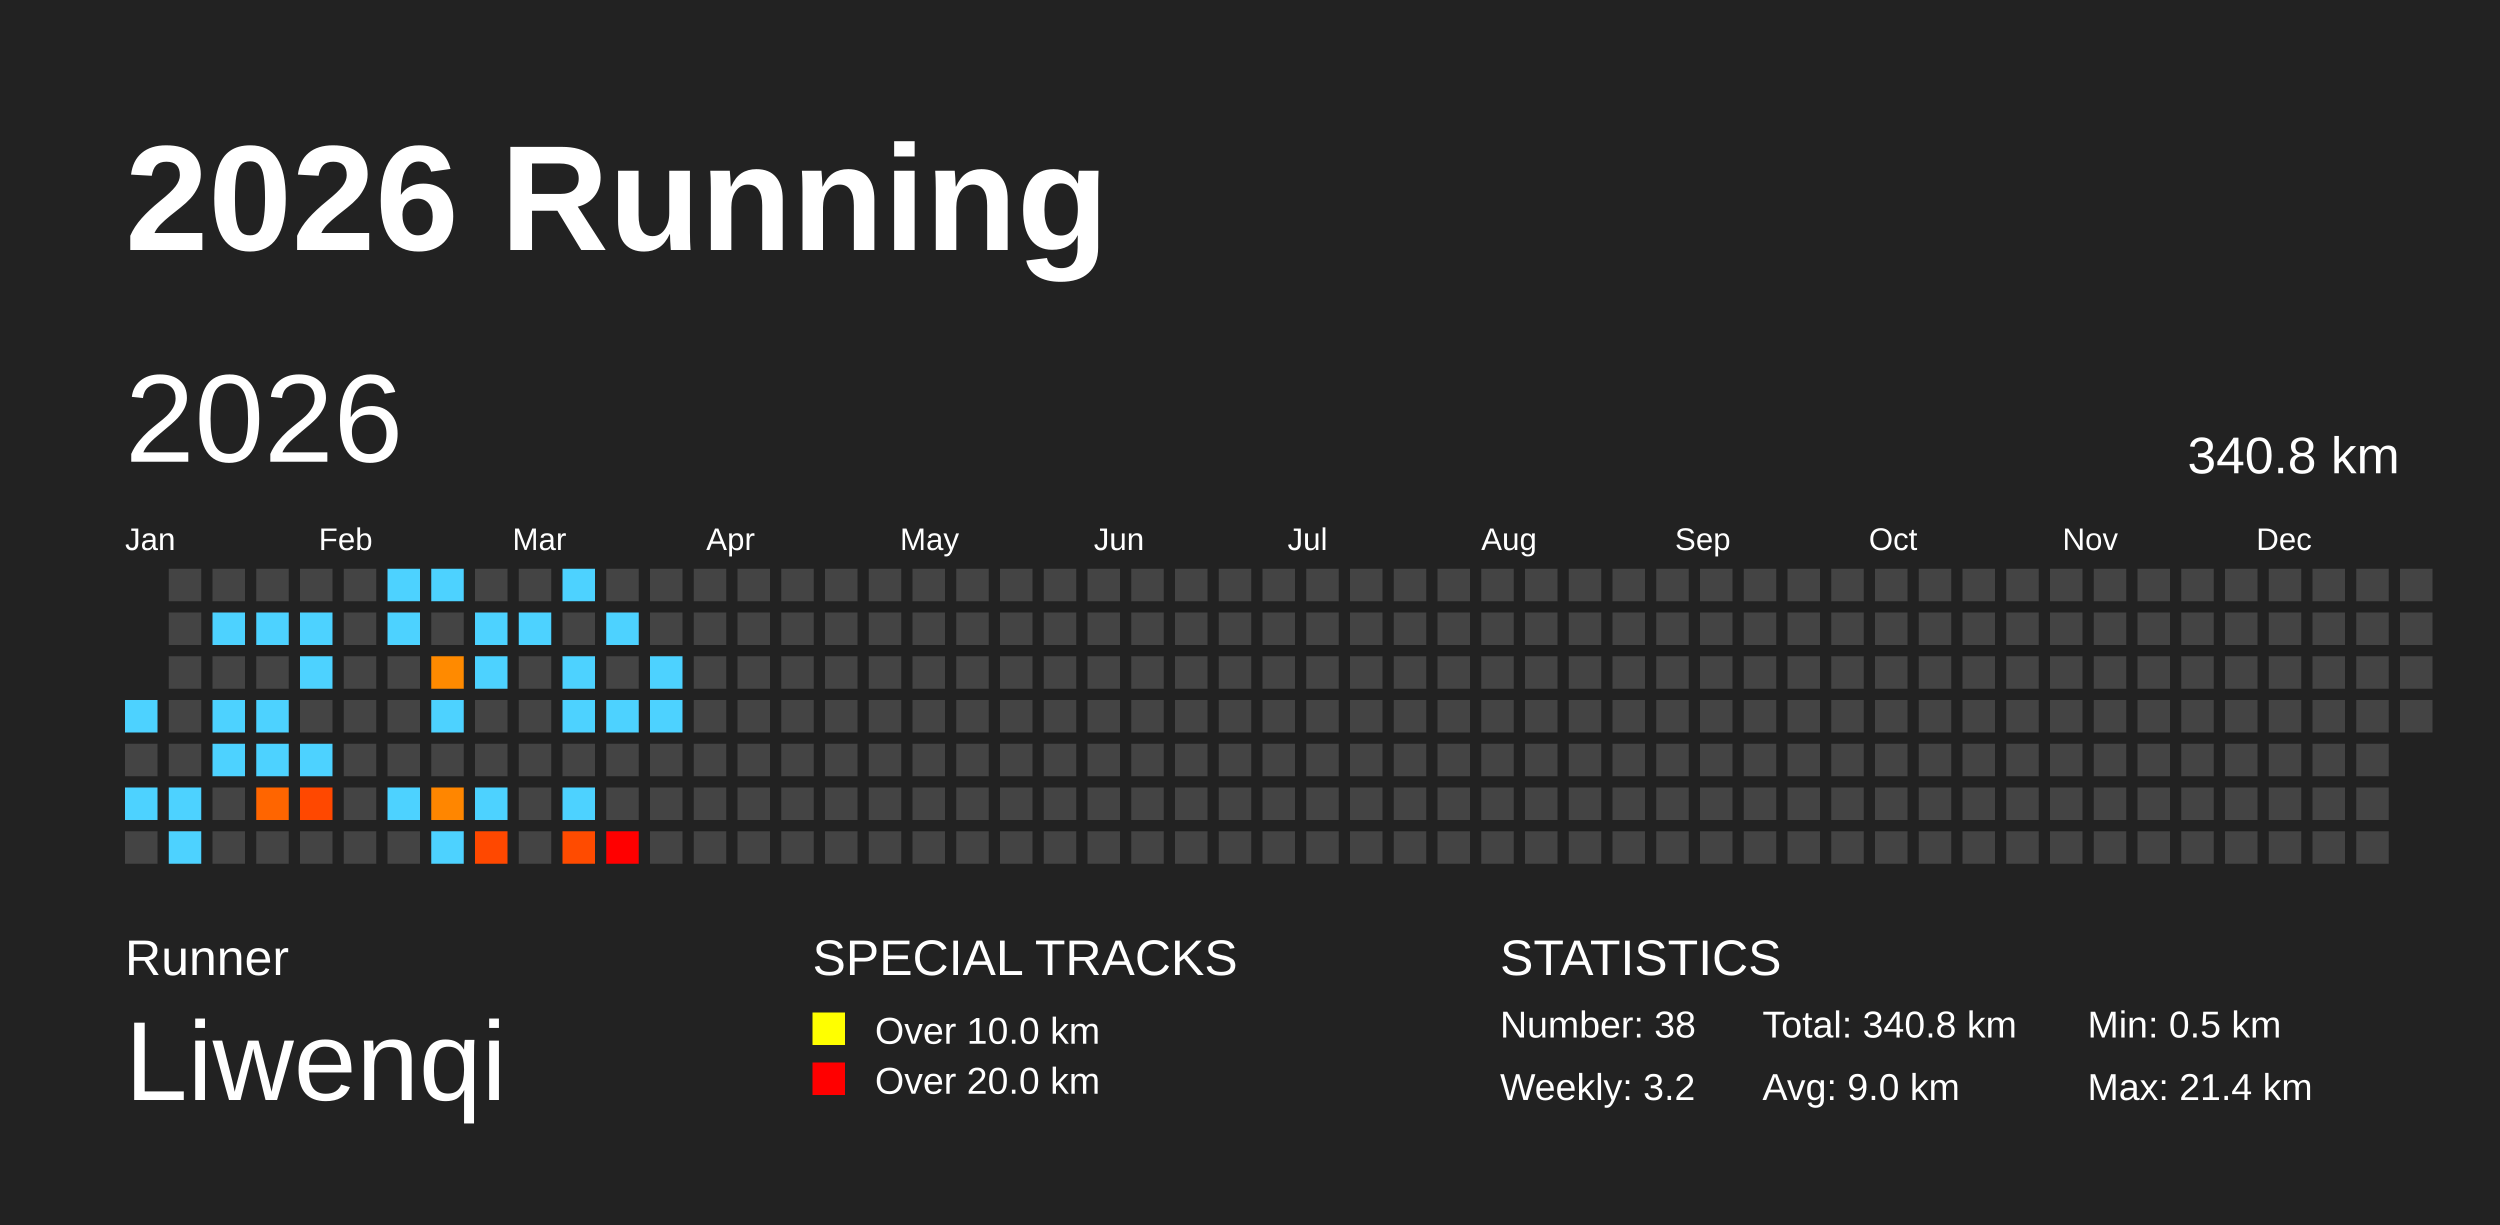
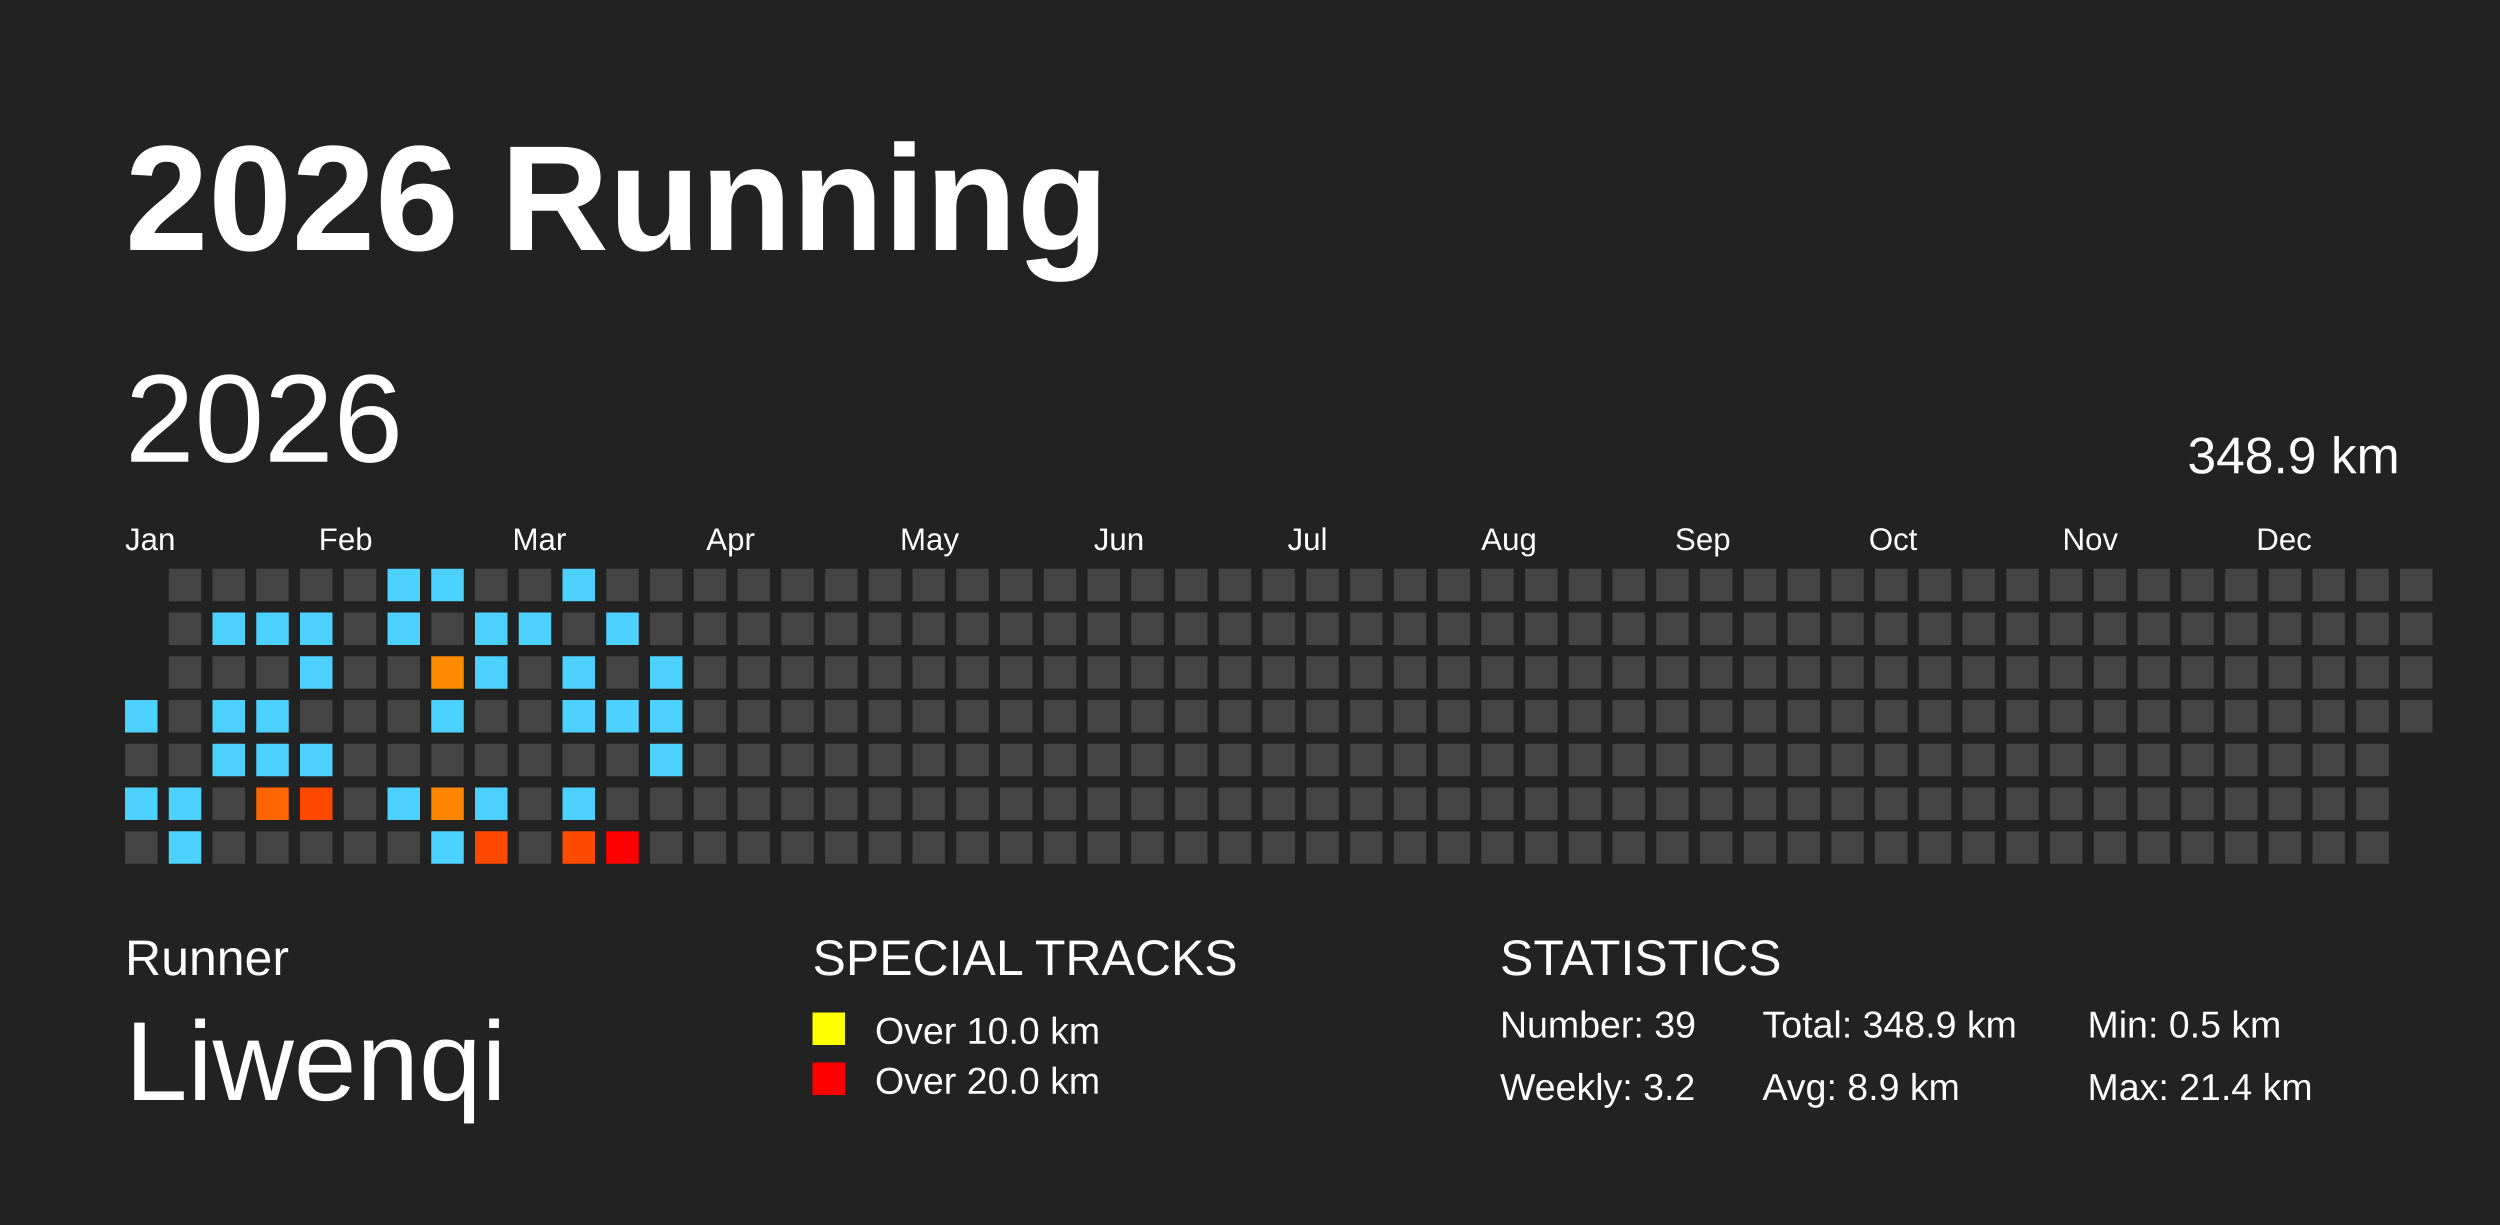
<svg xmlns="http://www.w3.org/2000/svg" baseProfile="full" height="98mm" version="1.1" viewBox="0,0,200,98" width="200mm">
  <defs />
  <rect fill="#222222" height="98" width="200" x="0" y="0" />
  <text fill="#FFFFFF" style="font-size:12px; font-family:Arial; font-weight:bold;" x="10" y="20">2026 Running</text>
  <text fill="#FFFFFF" style="font-size:4px; font-family:Arial" x="10" y="78">Runner</text>
  <text fill="#FFFFFF" style="font-size:9px; font-family:Arial" x="10" y="88">Liwenqi</text>
  <text fill="#FFFFFF" style="font-size:4px; font-family:Arial" x="65" y="78">SPECIAL TRACKS</text>
  <rect fill="yellow" height="2.6" width="2.6" x="65" y="81" />
  <text fill="#FFFFFF" style="font-size:3px; font-family:Arial" x="70" y="83.5">Over 10.0 km</text>
  <rect fill="red" height="2.6" width="2.6" x="65" y="85" />
  <text fill="#FFFFFF" style="font-size:3px; font-family:Arial" x="70" y="87.5">Over 20.0 km</text>
  <text fill="#FFFFFF" style="font-size:4px; font-family:Arial" x="120" y="78">STATISTICS</text>
-   <text fill="#FFFFFF" style="font-size:3px; font-family:Arial" x="120" y="83">Number: 38</text>
+   <text fill="#FFFFFF" style="font-size:3px; font-family:Arial" x="120" y="83">Number: 39</text>
  <text fill="#FFFFFF" style="font-size:3px; font-family:Arial" x="120" y="88">Weekly: 3.2</text>
-   <text fill="#FFFFFF" style="font-size:3px; font-family:Arial" x="141" y="83">Total: 340.8 km</text>
-   <text fill="#FFFFFF" style="font-size:3px; font-family:Arial" x="141" y="88">Avg: 9.0 km</text>
+   <text fill="#FFFFFF" style="font-size:3px; font-family:Arial" x="141" y="83">Total: 348.9 km</text>
+   <text fill="#FFFFFF" style="font-size:3px; font-family:Arial" x="141" y="88">Avg: 8.9 km</text>
  <text fill="#FFFFFF" style="font-size:3px; font-family:Arial" x="167" y="83">Min: 0.5 km</text>
  <text fill="#FFFFFF" style="font-size:3px; font-family:Arial" x="167" y="88">Max: 21.4 km</text>
  <text dominant-baseline="hanging" fill="#FFFFFF" style="font-size:10.0px; font-family:Arial;" x="10" y="30">2026</text>
-   <text dominant-baseline="hanging" fill="#FFFFFF" style="font-size:4.125px; font-family:Arial;" x="175" y="35">340.8 km</text>
+   <text dominant-baseline="hanging" fill="#FFFFFF" style="font-size:4.125px; font-family:Arial;" x="175" y="35">348.9 km</text>
  <text fill="#FFFFFF" style="font-size:2.5px; font-family:Arial" x="10.0" y="44">Jan</text>
  <text fill="#FFFFFF" style="font-size:2.5px; font-family:Arial" x="25.5" y="44">Feb</text>
  <text fill="#FFFFFF" style="font-size:2.5px; font-family:Arial" x="41.0" y="44">Mar</text>
  <text fill="#FFFFFF" style="font-size:2.5px; font-family:Arial" x="56.5" y="44">Apr</text>
  <text fill="#FFFFFF" style="font-size:2.5px; font-family:Arial" x="72.0" y="44">May</text>
  <text fill="#FFFFFF" style="font-size:2.5px; font-family:Arial" x="87.5" y="44">Jun</text>
  <text fill="#FFFFFF" style="font-size:2.5px; font-family:Arial" x="103.0" y="44">Jul</text>
  <text fill="#FFFFFF" style="font-size:2.5px; font-family:Arial" x="118.5" y="44">Aug</text>
  <text fill="#FFFFFF" style="font-size:2.5px; font-family:Arial" x="134.0" y="44">Sep</text>
  <text fill="#FFFFFF" style="font-size:2.5px; font-family:Arial" x="149.5" y="44">Oct</text>
  <text fill="#FFFFFF" style="font-size:2.5px; font-family:Arial" x="165.0" y="44">Nov</text>
  <text fill="#FFFFFF" style="font-size:2.5px; font-family:Arial" x="180.5" y="44">Dec</text>
  <rect fill="#4dd2ff" height="2.6" width="2.6" x="10.0" y="56.0" />
  <rect fill="#444444" height="2.6" width="2.6" x="10.0" y="59.5" />
  <rect fill="#4dd2ff" height="2.6" width="2.6" x="10.0" y="63.0" />
  <rect fill="#444444" height="2.6" width="2.6" x="10.0" y="66.5" />
  <rect fill="#444444" height="2.6" width="2.6" x="13.5" y="45.5" />
  <rect fill="#444444" height="2.6" width="2.6" x="13.5" y="49.0" />
  <rect fill="#444444" height="2.6" width="2.6" x="13.5" y="52.5" />
  <rect fill="#444444" height="2.6" width="2.6" x="13.5" y="56.0" />
  <rect fill="#444444" height="2.6" width="2.6" x="13.5" y="59.5" />
  <rect fill="#4dd2ff" height="2.6" width="2.6" x="13.5" y="63.0" />
  <rect fill="#4dd2ff" height="2.6" width="2.6" x="13.5" y="66.5" />
  <rect fill="#444444" height="2.6" width="2.6" x="17.0" y="45.5" />
  <rect fill="#4dd2ff" height="2.6" width="2.6" x="17.0" y="49.0" />
  <rect fill="#444444" height="2.6" width="2.6" x="17.0" y="52.5" />
  <rect fill="#4dd2ff" height="2.6" width="2.6" x="17.0" y="56.0" />
  <rect fill="#4dd2ff" height="2.6" width="2.6" x="17.0" y="59.5" />
  <rect fill="#444444" height="2.6" width="2.6" x="17.0" y="63.0" />
  <rect fill="#444444" height="2.6" width="2.6" x="17.0" y="66.5" />
  <rect fill="#444444" height="2.6" width="2.6" x="20.5" y="45.5" />
  <rect fill="#4dd2ff" height="2.6" width="2.6" x="20.5" y="49.0" />
  <rect fill="#444444" height="2.6" width="2.6" x="20.5" y="52.5" />
  <rect fill="#4dd2ff" height="2.6" width="2.6" x="20.5" y="56.0" />
  <rect fill="#4dd2ff" height="2.6" width="2.6" x="20.5" y="59.5" />
  <rect fill="#ff6500" height="2.6" width="2.6" x="20.5" y="63.0" />
  <rect fill="#444444" height="2.6" width="2.6" x="20.5" y="66.5" />
  <rect fill="#444444" height="2.6" width="2.6" x="24.0" y="45.5" />
  <rect fill="#4dd2ff" height="2.6" width="2.6" x="24.0" y="49.0" />
  <rect fill="#4dd2ff" height="2.6" width="2.6" x="24.0" y="52.5" />
  <rect fill="#444444" height="2.6" width="2.6" x="24.0" y="56.0" />
  <rect fill="#4dd2ff" height="2.6" width="2.6" x="24.0" y="59.5" />
  <rect fill="#ff4800" height="2.6" width="2.6" x="24.0" y="63.0" />
  <rect fill="#444444" height="2.6" width="2.6" x="24.0" y="66.5" />
  <rect fill="#444444" height="2.6" width="2.6" x="27.5" y="45.5" />
  <rect fill="#444444" height="2.6" width="2.6" x="27.5" y="49.0" />
  <rect fill="#444444" height="2.6" width="2.6" x="27.5" y="52.5" />
  <rect fill="#444444" height="2.6" width="2.6" x="27.5" y="56.0" />
  <rect fill="#444444" height="2.6" width="2.6" x="27.5" y="59.5" />
  <rect fill="#444444" height="2.6" width="2.6" x="27.5" y="63.0" />
  <rect fill="#444444" height="2.6" width="2.6" x="27.5" y="66.5" />
  <rect fill="#4dd2ff" height="2.6" width="2.6" x="31.0" y="45.5" />
  <rect fill="#4dd2ff" height="2.6" width="2.6" x="31.0" y="49.0" />
  <rect fill="#444444" height="2.6" width="2.6" x="31.0" y="52.5" />
  <rect fill="#444444" height="2.6" width="2.6" x="31.0" y="56.0" />
  <rect fill="#444444" height="2.6" width="2.6" x="31.0" y="59.5" />
  <rect fill="#4dd2ff" height="2.6" width="2.6" x="31.0" y="63.0" />
  <rect fill="#444444" height="2.6" width="2.6" x="31.0" y="66.5" />
  <rect fill="#4dd2ff" height="2.6" width="2.6" x="34.5" y="45.5" />
  <rect fill="#444444" height="2.6" width="2.6" x="34.5" y="49.0" />
  <rect fill="#ff8a00" height="2.6" width="2.6" x="34.5" y="52.5" />
  <rect fill="#4dd2ff" height="2.6" width="2.6" x="34.5" y="56.0" />
  <rect fill="#444444" height="2.6" width="2.6" x="34.5" y="59.5" />
  <rect fill="#ff8600" height="2.6" width="2.6" x="34.5" y="63.0" />
  <rect fill="#4dd2ff" height="2.6" width="2.6" x="34.5" y="66.5" />
  <rect fill="#444444" height="2.6" width="2.6" x="38.0" y="45.5" />
  <rect fill="#4dd2ff" height="2.6" width="2.6" x="38.0" y="49.0" />
  <rect fill="#4dd2ff" height="2.6" width="2.6" x="38.0" y="52.5" />
  <rect fill="#444444" height="2.6" width="2.6" x="38.0" y="56.0" />
  <rect fill="#444444" height="2.6" width="2.6" x="38.0" y="59.5" />
  <rect fill="#4dd2ff" height="2.6" width="2.6" x="38.0" y="63.0" />
  <rect fill="#ff4800" height="2.6" width="2.6" x="38.0" y="66.5" />
  <rect fill="#444444" height="2.6" width="2.6" x="41.5" y="45.5" />
  <rect fill="#4dd2ff" height="2.6" width="2.6" x="41.5" y="49.0" />
  <rect fill="#444444" height="2.6" width="2.6" x="41.5" y="52.5" />
  <rect fill="#444444" height="2.6" width="2.6" x="41.5" y="56.0" />
  <rect fill="#444444" height="2.6" width="2.6" x="41.5" y="59.5" />
  <rect fill="#444444" height="2.6" width="2.6" x="41.5" y="63.0" />
  <rect fill="#444444" height="2.6" width="2.6" x="41.5" y="66.5" />
  <rect fill="#4dd2ff" height="2.6" width="2.6" x="45.0" y="45.5" />
  <rect fill="#444444" height="2.6" width="2.6" x="45.0" y="49.0" />
  <rect fill="#4dd2ff" height="2.6" width="2.6" x="45.0" y="52.5" />
  <rect fill="#4dd2ff" height="2.6" width="2.6" x="45.0" y="56.0" />
  <rect fill="#444444" height="2.6" width="2.6" x="45.0" y="59.5" />
  <rect fill="#4dd2ff" height="2.6" width="2.6" x="45.0" y="63.0" />
  <rect fill="#ff4b00" height="2.6" width="2.6" x="45.0" y="66.5" />
  <rect fill="#444444" height="2.6" width="2.6" x="48.5" y="45.5" />
  <rect fill="#4dd2ff" height="2.6" width="2.6" x="48.5" y="49.0" />
  <rect fill="#444444" height="2.6" width="2.6" x="48.5" y="52.5" />
  <rect fill="#4dd2ff" height="2.6" width="2.6" x="48.5" y="56.0" />
  <rect fill="#444444" height="2.6" width="2.6" x="48.5" y="59.5" />
  <rect fill="#444444" height="2.6" width="2.6" x="48.5" y="63.0" />
  <rect fill="red" height="2.6" width="2.6" x="48.5" y="66.5" />
  <rect fill="#444444" height="2.6" width="2.6" x="52.0" y="45.5" />
  <rect fill="#444444" height="2.6" width="2.6" x="52.0" y="49.0" />
  <rect fill="#4dd2ff" height="2.6" width="2.6" x="52.0" y="52.5" />
  <rect fill="#4dd2ff" height="2.6" width="2.6" x="52.0" y="56.0" />
-   <rect fill="#444444" height="2.6" width="2.6" x="52.0" y="59.5" />
+   <rect fill="#4dd2ff" height="2.6" width="2.6" x="52.0" y="59.5" />
  <rect fill="#444444" height="2.6" width="2.6" x="52.0" y="63.0" />
  <rect fill="#444444" height="2.6" width="2.6" x="52.0" y="66.5" />
  <rect fill="#444444" height="2.6" width="2.6" x="55.5" y="45.5" />
  <rect fill="#444444" height="2.6" width="2.6" x="55.5" y="49.0" />
  <rect fill="#444444" height="2.6" width="2.6" x="55.5" y="52.5" />
  <rect fill="#444444" height="2.6" width="2.6" x="55.5" y="56.0" />
  <rect fill="#444444" height="2.6" width="2.6" x="55.5" y="59.5" />
  <rect fill="#444444" height="2.6" width="2.6" x="55.5" y="63.0" />
  <rect fill="#444444" height="2.6" width="2.6" x="55.5" y="66.5" />
  <rect fill="#444444" height="2.6" width="2.6" x="59.0" y="45.5" />
  <rect fill="#444444" height="2.6" width="2.6" x="59.0" y="49.0" />
  <rect fill="#444444" height="2.6" width="2.6" x="59.0" y="52.5" />
  <rect fill="#444444" height="2.6" width="2.6" x="59.0" y="56.0" />
  <rect fill="#444444" height="2.6" width="2.6" x="59.0" y="59.5" />
  <rect fill="#444444" height="2.6" width="2.6" x="59.0" y="63.0" />
  <rect fill="#444444" height="2.6" width="2.6" x="59.0" y="66.5" />
  <rect fill="#444444" height="2.6" width="2.6" x="62.5" y="45.5" />
  <rect fill="#444444" height="2.6" width="2.6" x="62.5" y="49.0" />
  <rect fill="#444444" height="2.6" width="2.6" x="62.5" y="52.5" />
  <rect fill="#444444" height="2.6" width="2.6" x="62.5" y="56.0" />
  <rect fill="#444444" height="2.6" width="2.6" x="62.5" y="59.5" />
  <rect fill="#444444" height="2.6" width="2.6" x="62.5" y="63.0" />
  <rect fill="#444444" height="2.6" width="2.6" x="62.5" y="66.5" />
  <rect fill="#444444" height="2.6" width="2.6" x="66.0" y="45.5" />
  <rect fill="#444444" height="2.6" width="2.6" x="66.0" y="49.0" />
  <rect fill="#444444" height="2.6" width="2.6" x="66.0" y="52.5" />
  <rect fill="#444444" height="2.6" width="2.6" x="66.0" y="56.0" />
  <rect fill="#444444" height="2.6" width="2.6" x="66.0" y="59.5" />
  <rect fill="#444444" height="2.6" width="2.6" x="66.0" y="63.0" />
  <rect fill="#444444" height="2.6" width="2.6" x="66.0" y="66.5" />
  <rect fill="#444444" height="2.6" width="2.6" x="69.5" y="45.5" />
  <rect fill="#444444" height="2.6" width="2.6" x="69.5" y="49.0" />
  <rect fill="#444444" height="2.6" width="2.6" x="69.5" y="52.5" />
  <rect fill="#444444" height="2.6" width="2.6" x="69.5" y="56.0" />
  <rect fill="#444444" height="2.6" width="2.6" x="69.5" y="59.5" />
  <rect fill="#444444" height="2.6" width="2.6" x="69.5" y="63.0" />
  <rect fill="#444444" height="2.6" width="2.6" x="69.5" y="66.5" />
  <rect fill="#444444" height="2.6" width="2.6" x="73.0" y="45.5" />
  <rect fill="#444444" height="2.6" width="2.6" x="73.0" y="49.0" />
  <rect fill="#444444" height="2.6" width="2.6" x="73.0" y="52.5" />
  <rect fill="#444444" height="2.6" width="2.6" x="73.0" y="56.0" />
  <rect fill="#444444" height="2.6" width="2.6" x="73.0" y="59.5" />
  <rect fill="#444444" height="2.6" width="2.6" x="73.0" y="63.0" />
  <rect fill="#444444" height="2.6" width="2.6" x="73.0" y="66.5" />
  <rect fill="#444444" height="2.6" width="2.6" x="76.5" y="45.5" />
  <rect fill="#444444" height="2.6" width="2.6" x="76.5" y="49.0" />
  <rect fill="#444444" height="2.6" width="2.6" x="76.5" y="52.5" />
  <rect fill="#444444" height="2.6" width="2.6" x="76.5" y="56.0" />
  <rect fill="#444444" height="2.6" width="2.6" x="76.5" y="59.5" />
  <rect fill="#444444" height="2.6" width="2.6" x="76.5" y="63.0" />
  <rect fill="#444444" height="2.6" width="2.6" x="76.5" y="66.5" />
  <rect fill="#444444" height="2.6" width="2.6" x="80.0" y="45.5" />
  <rect fill="#444444" height="2.6" width="2.6" x="80.0" y="49.0" />
  <rect fill="#444444" height="2.6" width="2.6" x="80.0" y="52.5" />
  <rect fill="#444444" height="2.6" width="2.6" x="80.0" y="56.0" />
  <rect fill="#444444" height="2.6" width="2.6" x="80.0" y="59.5" />
  <rect fill="#444444" height="2.6" width="2.6" x="80.0" y="63.0" />
  <rect fill="#444444" height="2.6" width="2.6" x="80.0" y="66.5" />
  <rect fill="#444444" height="2.6" width="2.6" x="83.5" y="45.5" />
  <rect fill="#444444" height="2.6" width="2.6" x="83.5" y="49.0" />
  <rect fill="#444444" height="2.6" width="2.6" x="83.5" y="52.5" />
  <rect fill="#444444" height="2.6" width="2.6" x="83.5" y="56.0" />
  <rect fill="#444444" height="2.6" width="2.6" x="83.5" y="59.5" />
  <rect fill="#444444" height="2.6" width="2.6" x="83.5" y="63.0" />
  <rect fill="#444444" height="2.6" width="2.6" x="83.5" y="66.5" />
  <rect fill="#444444" height="2.6" width="2.6" x="87.0" y="45.5" />
  <rect fill="#444444" height="2.6" width="2.6" x="87.0" y="49.0" />
  <rect fill="#444444" height="2.6" width="2.6" x="87.0" y="52.5" />
  <rect fill="#444444" height="2.6" width="2.6" x="87.0" y="56.0" />
  <rect fill="#444444" height="2.6" width="2.6" x="87.0" y="59.5" />
  <rect fill="#444444" height="2.6" width="2.6" x="87.0" y="63.0" />
  <rect fill="#444444" height="2.6" width="2.6" x="87.0" y="66.5" />
  <rect fill="#444444" height="2.6" width="2.6" x="90.5" y="45.5" />
  <rect fill="#444444" height="2.6" width="2.6" x="90.5" y="49.0" />
  <rect fill="#444444" height="2.6" width="2.6" x="90.5" y="52.5" />
  <rect fill="#444444" height="2.6" width="2.6" x="90.5" y="56.0" />
  <rect fill="#444444" height="2.6" width="2.6" x="90.5" y="59.5" />
  <rect fill="#444444" height="2.6" width="2.6" x="90.5" y="63.0" />
  <rect fill="#444444" height="2.6" width="2.6" x="90.5" y="66.5" />
  <rect fill="#444444" height="2.6" width="2.6" x="94.0" y="45.5" />
  <rect fill="#444444" height="2.6" width="2.6" x="94.0" y="49.0" />
  <rect fill="#444444" height="2.6" width="2.6" x="94.0" y="52.5" />
  <rect fill="#444444" height="2.6" width="2.6" x="94.0" y="56.0" />
  <rect fill="#444444" height="2.6" width="2.6" x="94.0" y="59.5" />
  <rect fill="#444444" height="2.6" width="2.6" x="94.0" y="63.0" />
  <rect fill="#444444" height="2.6" width="2.6" x="94.0" y="66.5" />
  <rect fill="#444444" height="2.6" width="2.6" x="97.5" y="45.5" />
  <rect fill="#444444" height="2.6" width="2.6" x="97.5" y="49.0" />
  <rect fill="#444444" height="2.6" width="2.6" x="97.5" y="52.5" />
  <rect fill="#444444" height="2.6" width="2.6" x="97.5" y="56.0" />
  <rect fill="#444444" height="2.6" width="2.6" x="97.5" y="59.5" />
  <rect fill="#444444" height="2.6" width="2.6" x="97.5" y="63.0" />
  <rect fill="#444444" height="2.6" width="2.6" x="97.5" y="66.5" />
  <rect fill="#444444" height="2.6" width="2.6" x="101.0" y="45.5" />
  <rect fill="#444444" height="2.6" width="2.6" x="101.0" y="49.0" />
  <rect fill="#444444" height="2.6" width="2.6" x="101.0" y="52.5" />
  <rect fill="#444444" height="2.6" width="2.6" x="101.0" y="56.0" />
  <rect fill="#444444" height="2.6" width="2.6" x="101.0" y="59.5" />
  <rect fill="#444444" height="2.6" width="2.6" x="101.0" y="63.0" />
  <rect fill="#444444" height="2.6" width="2.6" x="101.0" y="66.5" />
  <rect fill="#444444" height="2.6" width="2.6" x="104.5" y="45.5" />
  <rect fill="#444444" height="2.6" width="2.6" x="104.5" y="49.0" />
  <rect fill="#444444" height="2.6" width="2.6" x="104.5" y="52.5" />
  <rect fill="#444444" height="2.6" width="2.6" x="104.5" y="56.0" />
  <rect fill="#444444" height="2.6" width="2.6" x="104.5" y="59.5" />
  <rect fill="#444444" height="2.6" width="2.6" x="104.5" y="63.0" />
  <rect fill="#444444" height="2.6" width="2.6" x="104.5" y="66.5" />
  <rect fill="#444444" height="2.6" width="2.6" x="108.0" y="45.5" />
  <rect fill="#444444" height="2.6" width="2.6" x="108.0" y="49.0" />
  <rect fill="#444444" height="2.6" width="2.6" x="108.0" y="52.5" />
  <rect fill="#444444" height="2.6" width="2.6" x="108.0" y="56.0" />
  <rect fill="#444444" height="2.6" width="2.6" x="108.0" y="59.5" />
  <rect fill="#444444" height="2.6" width="2.6" x="108.0" y="63.0" />
  <rect fill="#444444" height="2.6" width="2.6" x="108.0" y="66.5" />
  <rect fill="#444444" height="2.6" width="2.6" x="111.5" y="45.5" />
  <rect fill="#444444" height="2.6" width="2.6" x="111.5" y="49.0" />
  <rect fill="#444444" height="2.6" width="2.6" x="111.5" y="52.5" />
  <rect fill="#444444" height="2.6" width="2.6" x="111.5" y="56.0" />
  <rect fill="#444444" height="2.6" width="2.6" x="111.5" y="59.5" />
  <rect fill="#444444" height="2.6" width="2.6" x="111.5" y="63.0" />
  <rect fill="#444444" height="2.6" width="2.6" x="111.5" y="66.5" />
  <rect fill="#444444" height="2.6" width="2.6" x="115.0" y="45.5" />
  <rect fill="#444444" height="2.6" width="2.6" x="115.0" y="49.0" />
  <rect fill="#444444" height="2.6" width="2.6" x="115.0" y="52.5" />
  <rect fill="#444444" height="2.6" width="2.6" x="115.0" y="56.0" />
  <rect fill="#444444" height="2.6" width="2.6" x="115.0" y="59.5" />
  <rect fill="#444444" height="2.6" width="2.6" x="115.0" y="63.0" />
  <rect fill="#444444" height="2.6" width="2.6" x="115.0" y="66.5" />
  <rect fill="#444444" height="2.6" width="2.6" x="118.5" y="45.5" />
  <rect fill="#444444" height="2.6" width="2.6" x="118.5" y="49.0" />
  <rect fill="#444444" height="2.6" width="2.6" x="118.5" y="52.5" />
  <rect fill="#444444" height="2.6" width="2.6" x="118.5" y="56.0" />
  <rect fill="#444444" height="2.6" width="2.6" x="118.5" y="59.5" />
  <rect fill="#444444" height="2.6" width="2.6" x="118.5" y="63.0" />
  <rect fill="#444444" height="2.6" width="2.6" x="118.5" y="66.5" />
  <rect fill="#444444" height="2.6" width="2.6" x="122.0" y="45.5" />
  <rect fill="#444444" height="2.6" width="2.6" x="122.0" y="49.0" />
  <rect fill="#444444" height="2.6" width="2.6" x="122.0" y="52.5" />
  <rect fill="#444444" height="2.6" width="2.6" x="122.0" y="56.0" />
  <rect fill="#444444" height="2.6" width="2.6" x="122.0" y="59.5" />
  <rect fill="#444444" height="2.6" width="2.6" x="122.0" y="63.0" />
  <rect fill="#444444" height="2.6" width="2.6" x="122.0" y="66.5" />
  <rect fill="#444444" height="2.6" width="2.6" x="125.5" y="45.5" />
  <rect fill="#444444" height="2.6" width="2.6" x="125.5" y="49.0" />
  <rect fill="#444444" height="2.6" width="2.6" x="125.5" y="52.5" />
  <rect fill="#444444" height="2.6" width="2.6" x="125.5" y="56.0" />
  <rect fill="#444444" height="2.6" width="2.6" x="125.5" y="59.5" />
  <rect fill="#444444" height="2.6" width="2.6" x="125.5" y="63.0" />
  <rect fill="#444444" height="2.6" width="2.6" x="125.5" y="66.5" />
  <rect fill="#444444" height="2.6" width="2.6" x="129.0" y="45.5" />
  <rect fill="#444444" height="2.6" width="2.6" x="129.0" y="49.0" />
  <rect fill="#444444" height="2.6" width="2.6" x="129.0" y="52.5" />
  <rect fill="#444444" height="2.6" width="2.6" x="129.0" y="56.0" />
  <rect fill="#444444" height="2.6" width="2.6" x="129.0" y="59.5" />
  <rect fill="#444444" height="2.6" width="2.6" x="129.0" y="63.0" />
  <rect fill="#444444" height="2.6" width="2.6" x="129.0" y="66.5" />
  <rect fill="#444444" height="2.6" width="2.6" x="132.5" y="45.5" />
  <rect fill="#444444" height="2.6" width="2.6" x="132.5" y="49.0" />
  <rect fill="#444444" height="2.6" width="2.6" x="132.5" y="52.5" />
  <rect fill="#444444" height="2.6" width="2.6" x="132.5" y="56.0" />
  <rect fill="#444444" height="2.6" width="2.6" x="132.5" y="59.5" />
  <rect fill="#444444" height="2.6" width="2.6" x="132.5" y="63.0" />
  <rect fill="#444444" height="2.6" width="2.6" x="132.5" y="66.5" />
  <rect fill="#444444" height="2.6" width="2.6" x="136.0" y="45.5" />
  <rect fill="#444444" height="2.6" width="2.6" x="136.0" y="49.0" />
  <rect fill="#444444" height="2.6" width="2.6" x="136.0" y="52.5" />
  <rect fill="#444444" height="2.6" width="2.6" x="136.0" y="56.0" />
  <rect fill="#444444" height="2.6" width="2.6" x="136.0" y="59.5" />
  <rect fill="#444444" height="2.6" width="2.6" x="136.0" y="63.0" />
  <rect fill="#444444" height="2.6" width="2.6" x="136.0" y="66.5" />
  <rect fill="#444444" height="2.6" width="2.6" x="139.5" y="45.5" />
  <rect fill="#444444" height="2.6" width="2.6" x="139.5" y="49.0" />
  <rect fill="#444444" height="2.6" width="2.6" x="139.5" y="52.5" />
  <rect fill="#444444" height="2.6" width="2.6" x="139.5" y="56.0" />
  <rect fill="#444444" height="2.6" width="2.6" x="139.5" y="59.5" />
  <rect fill="#444444" height="2.6" width="2.6" x="139.5" y="63.0" />
  <rect fill="#444444" height="2.6" width="2.6" x="139.5" y="66.5" />
  <rect fill="#444444" height="2.6" width="2.6" x="143.0" y="45.5" />
  <rect fill="#444444" height="2.6" width="2.6" x="143.0" y="49.0" />
  <rect fill="#444444" height="2.6" width="2.6" x="143.0" y="52.5" />
  <rect fill="#444444" height="2.6" width="2.6" x="143.0" y="56.0" />
  <rect fill="#444444" height="2.6" width="2.6" x="143.0" y="59.5" />
  <rect fill="#444444" height="2.6" width="2.6" x="143.0" y="63.0" />
  <rect fill="#444444" height="2.6" width="2.6" x="143.0" y="66.5" />
  <rect fill="#444444" height="2.6" width="2.6" x="146.5" y="45.5" />
  <rect fill="#444444" height="2.6" width="2.6" x="146.5" y="49.0" />
  <rect fill="#444444" height="2.6" width="2.6" x="146.5" y="52.5" />
  <rect fill="#444444" height="2.6" width="2.6" x="146.5" y="56.0" />
  <rect fill="#444444" height="2.6" width="2.6" x="146.5" y="59.5" />
  <rect fill="#444444" height="2.6" width="2.6" x="146.5" y="63.0" />
  <rect fill="#444444" height="2.6" width="2.6" x="146.5" y="66.5" />
  <rect fill="#444444" height="2.6" width="2.6" x="150.0" y="45.5" />
  <rect fill="#444444" height="2.6" width="2.6" x="150.0" y="49.0" />
  <rect fill="#444444" height="2.6" width="2.6" x="150.0" y="52.5" />
  <rect fill="#444444" height="2.6" width="2.6" x="150.0" y="56.0" />
  <rect fill="#444444" height="2.6" width="2.6" x="150.0" y="59.5" />
  <rect fill="#444444" height="2.6" width="2.6" x="150.0" y="63.0" />
  <rect fill="#444444" height="2.6" width="2.6" x="150.0" y="66.5" />
  <rect fill="#444444" height="2.6" width="2.6" x="153.5" y="45.5" />
  <rect fill="#444444" height="2.6" width="2.6" x="153.5" y="49.0" />
  <rect fill="#444444" height="2.6" width="2.6" x="153.5" y="52.5" />
  <rect fill="#444444" height="2.6" width="2.6" x="153.5" y="56.0" />
  <rect fill="#444444" height="2.6" width="2.6" x="153.5" y="59.5" />
  <rect fill="#444444" height="2.6" width="2.6" x="153.5" y="63.0" />
  <rect fill="#444444" height="2.6" width="2.6" x="153.5" y="66.5" />
  <rect fill="#444444" height="2.6" width="2.6" x="157.0" y="45.5" />
  <rect fill="#444444" height="2.6" width="2.6" x="157.0" y="49.0" />
  <rect fill="#444444" height="2.6" width="2.6" x="157.0" y="52.5" />
  <rect fill="#444444" height="2.6" width="2.6" x="157.0" y="56.0" />
  <rect fill="#444444" height="2.6" width="2.6" x="157.0" y="59.5" />
  <rect fill="#444444" height="2.6" width="2.6" x="157.0" y="63.0" />
  <rect fill="#444444" height="2.6" width="2.6" x="157.0" y="66.5" />
  <rect fill="#444444" height="2.6" width="2.6" x="160.5" y="45.5" />
  <rect fill="#444444" height="2.6" width="2.6" x="160.5" y="49.0" />
  <rect fill="#444444" height="2.6" width="2.6" x="160.5" y="52.5" />
  <rect fill="#444444" height="2.6" width="2.6" x="160.5" y="56.0" />
  <rect fill="#444444" height="2.6" width="2.6" x="160.5" y="59.5" />
  <rect fill="#444444" height="2.6" width="2.6" x="160.5" y="63.0" />
  <rect fill="#444444" height="2.6" width="2.6" x="160.5" y="66.5" />
  <rect fill="#444444" height="2.6" width="2.6" x="164.0" y="45.5" />
  <rect fill="#444444" height="2.6" width="2.6" x="164.0" y="49.0" />
  <rect fill="#444444" height="2.6" width="2.6" x="164.0" y="52.5" />
  <rect fill="#444444" height="2.6" width="2.6" x="164.0" y="56.0" />
  <rect fill="#444444" height="2.6" width="2.6" x="164.0" y="59.5" />
  <rect fill="#444444" height="2.6" width="2.6" x="164.0" y="63.0" />
  <rect fill="#444444" height="2.6" width="2.6" x="164.0" y="66.5" />
  <rect fill="#444444" height="2.6" width="2.6" x="167.5" y="45.5" />
  <rect fill="#444444" height="2.6" width="2.6" x="167.5" y="49.0" />
  <rect fill="#444444" height="2.6" width="2.6" x="167.5" y="52.5" />
  <rect fill="#444444" height="2.6" width="2.6" x="167.5" y="56.0" />
  <rect fill="#444444" height="2.6" width="2.6" x="167.5" y="59.5" />
  <rect fill="#444444" height="2.6" width="2.6" x="167.5" y="63.0" />
  <rect fill="#444444" height="2.6" width="2.6" x="167.5" y="66.5" />
  <rect fill="#444444" height="2.6" width="2.6" x="171.0" y="45.5" />
  <rect fill="#444444" height="2.6" width="2.6" x="171.0" y="49.0" />
  <rect fill="#444444" height="2.6" width="2.6" x="171.0" y="52.5" />
  <rect fill="#444444" height="2.6" width="2.6" x="171.0" y="56.0" />
  <rect fill="#444444" height="2.6" width="2.6" x="171.0" y="59.5" />
  <rect fill="#444444" height="2.6" width="2.6" x="171.0" y="63.0" />
  <rect fill="#444444" height="2.6" width="2.6" x="171.0" y="66.5" />
  <rect fill="#444444" height="2.6" width="2.6" x="174.5" y="45.5" />
  <rect fill="#444444" height="2.6" width="2.6" x="174.5" y="49.0" />
  <rect fill="#444444" height="2.6" width="2.6" x="174.5" y="52.5" />
  <rect fill="#444444" height="2.6" width="2.6" x="174.5" y="56.0" />
  <rect fill="#444444" height="2.6" width="2.6" x="174.5" y="59.5" />
  <rect fill="#444444" height="2.6" width="2.6" x="174.5" y="63.0" />
  <rect fill="#444444" height="2.6" width="2.6" x="174.5" y="66.5" />
  <rect fill="#444444" height="2.6" width="2.6" x="178.0" y="45.5" />
  <rect fill="#444444" height="2.6" width="2.6" x="178.0" y="49.0" />
  <rect fill="#444444" height="2.6" width="2.6" x="178.0" y="52.5" />
  <rect fill="#444444" height="2.6" width="2.6" x="178.0" y="56.0" />
  <rect fill="#444444" height="2.6" width="2.6" x="178.0" y="59.5" />
  <rect fill="#444444" height="2.6" width="2.6" x="178.0" y="63.0" />
  <rect fill="#444444" height="2.6" width="2.6" x="178.0" y="66.5" />
  <rect fill="#444444" height="2.6" width="2.6" x="181.5" y="45.5" />
  <rect fill="#444444" height="2.6" width="2.6" x="181.5" y="49.0" />
  <rect fill="#444444" height="2.6" width="2.6" x="181.5" y="52.5" />
  <rect fill="#444444" height="2.6" width="2.6" x="181.5" y="56.0" />
  <rect fill="#444444" height="2.6" width="2.6" x="181.5" y="59.5" />
  <rect fill="#444444" height="2.6" width="2.6" x="181.5" y="63.0" />
  <rect fill="#444444" height="2.6" width="2.6" x="181.5" y="66.5" />
  <rect fill="#444444" height="2.6" width="2.6" x="185.0" y="45.5" />
  <rect fill="#444444" height="2.6" width="2.6" x="185.0" y="49.0" />
  <rect fill="#444444" height="2.6" width="2.6" x="185.0" y="52.5" />
  <rect fill="#444444" height="2.6" width="2.6" x="185.0" y="56.0" />
  <rect fill="#444444" height="2.6" width="2.6" x="185.0" y="59.5" />
  <rect fill="#444444" height="2.6" width="2.6" x="185.0" y="63.0" />
  <rect fill="#444444" height="2.6" width="2.6" x="185.0" y="66.5" />
  <rect fill="#444444" height="2.6" width="2.6" x="188.5" y="45.5" />
  <rect fill="#444444" height="2.6" width="2.6" x="188.5" y="49.0" />
  <rect fill="#444444" height="2.6" width="2.6" x="188.5" y="52.5" />
  <rect fill="#444444" height="2.6" width="2.6" x="188.5" y="56.0" />
  <rect fill="#444444" height="2.6" width="2.6" x="188.5" y="59.5" />
  <rect fill="#444444" height="2.6" width="2.6" x="188.5" y="63.0" />
  <rect fill="#444444" height="2.6" width="2.6" x="188.5" y="66.5" />
  <rect fill="#444444" height="2.6" width="2.6" x="192.0" y="45.5" />
  <rect fill="#444444" height="2.6" width="2.6" x="192.0" y="49.0" />
  <rect fill="#444444" height="2.6" width="2.6" x="192.0" y="52.5" />
  <rect fill="#444444" height="2.6" width="2.6" x="192.0" y="56.0" />
</svg>
